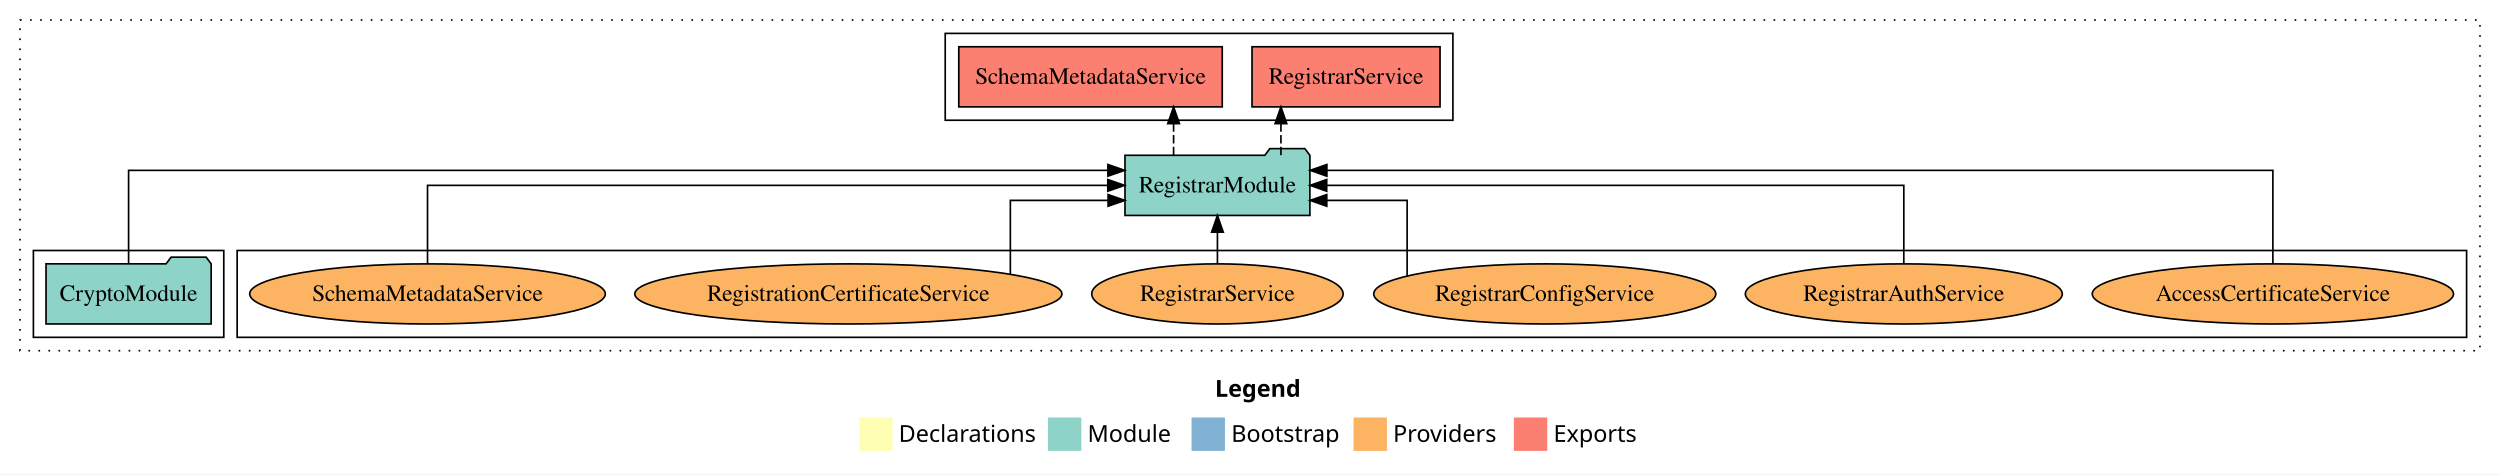
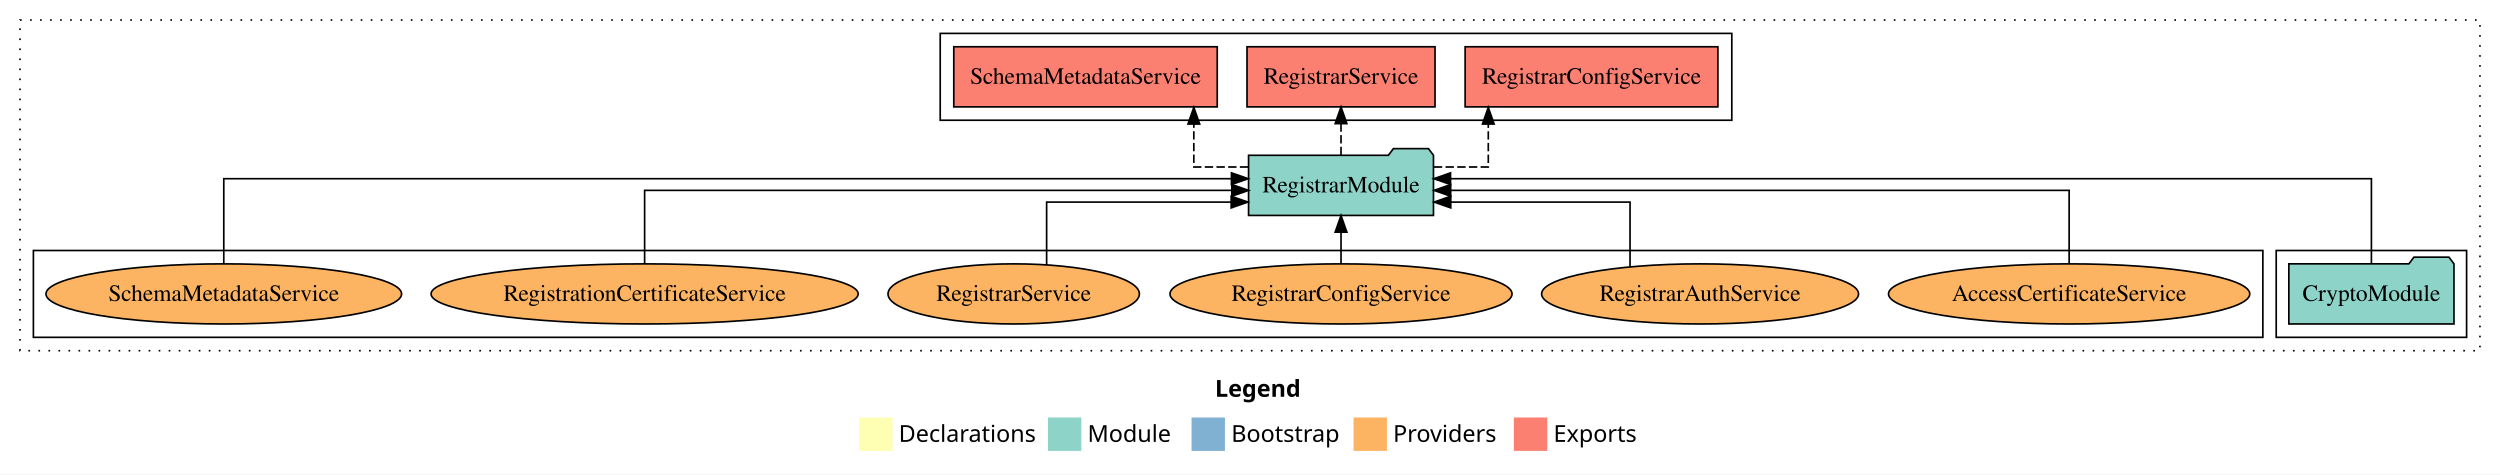
<svg xmlns="http://www.w3.org/2000/svg" width="1497pt" height="284pt" viewBox="0.00 0.00 1497.00 284.00">
  <g id="graph0" class="graph" transform="scale(1 1) rotate(0) translate(4 280)">
    <polygon fill="white" stroke="transparent" points="-4,4 -4,-280 1493,-280 1493,4 -4,4" />
    <text text-anchor="start" x="723.51" y="-42.4" font-family="Times-12" font-weight="bold" font-size="14.00">Legend</text>
    <polygon fill="#ffffb3" stroke="transparent" points="510.5,-10 510.5,-30 530.5,-30 530.5,-10 510.5,-10" />
    <text text-anchor="start" x="534.13" y="-15.4" font-family="Times-12" font-size="14.00">  Declarations</text>
    <polygon fill="#8dd3c7" stroke="transparent" points="623.5,-10 623.5,-30 643.5,-30 643.5,-10 623.5,-10" />
    <text text-anchor="start" x="647.23" y="-15.4" font-family="Times-12" font-size="14.00">  Module</text>
    <polygon fill="#80b1d3" stroke="transparent" points="709.5,-10 709.5,-30 729.5,-30 729.5,-10 709.5,-10" />
    <text text-anchor="start" x="733.28" y="-15.4" font-family="Times-12" font-size="14.00">  Bootstrap</text>
    <polygon fill="#fdb462" stroke="transparent" points="806.5,-10 806.5,-30 826.5,-30 826.5,-10 806.5,-10" />
    <text text-anchor="start" x="830.17" y="-15.4" font-family="Times-12" font-size="14.00">  Providers</text>
    <polygon fill="#fb8072" stroke="transparent" points="902.5,-10 902.5,-30 922.5,-30 922.5,-10 902.5,-10" />
    <text text-anchor="start" x="926.23" y="-15.4" font-family="Times-12" font-size="14.00">  Exports</text>
    <g id="clust1" class="cluster">
      <polygon fill="none" stroke="black" stroke-dasharray="1,5" points="8,-70 8,-268 1481,-268 1481,-70 8,-70" />
    </g>
-     <g id="clust6" class="cluster">
-       <polygon fill="none" stroke="black" points="138,-78 138,-130 1473,-130 1473,-78 138,-78" />
-     </g>
    <g id="clust3" class="cluster">
-       <polygon fill="none" stroke="black" points="16,-78 16,-130 130,-130 130,-78 16,-78" />
+       <polygon fill="none" stroke="black" points="1359,-78 1359,-130 1473,-130 1473,-78 1359,-78" />
    </g>
    <g id="clust4" class="cluster">
-       <polygon fill="none" stroke="black" points="562,-208 562,-260 866,-260 866,-208 562,-208" />
+       <polygon fill="none" stroke="black" points="559,-208 559,-260 1033,-260 1033,-208 559,-208" />
+     </g>
+     <g id="clust6" class="cluster">
+       <polygon fill="none" stroke="black" points="16,-78 16,-130 1351,-130 1351,-78 16,-78" />
    </g>
    <g id="node1" class="node">
-       <polygon fill="#8dd3c7" stroke="black" points="122.44,-122 119.44,-126 98.44,-126 95.44,-122 23.56,-122 23.56,-86 122.44,-86 122.44,-122" />
-       <text text-anchor="middle" x="73" y="-99.8" font-family="Times,serif" font-size="14.00">CryptoModule</text>
+       <polygon fill="#8dd3c7" stroke="black" points="1465.44,-122 1462.44,-126 1441.44,-126 1438.44,-122 1366.56,-122 1366.56,-86 1465.44,-86 1465.44,-122" />
+       <text text-anchor="middle" x="1416" y="-99.8" font-family="Times,serif" font-size="14.00">CryptoModule</text>
    </g>
    <g id="node2" class="node">
-       <polygon fill="#8dd3c7" stroke="black" points="780.36,-187 777.36,-191 756.36,-191 753.36,-187 669.64,-187 669.64,-151 780.36,-151 780.36,-187" />
-       <text text-anchor="middle" x="725" y="-164.8" font-family="Times,serif" font-size="14.00">RegistrarModule</text>
+       <polygon fill="#8dd3c7" stroke="black" points="854.36,-187 851.36,-191 830.36,-191 827.36,-187 743.64,-187 743.64,-151 854.36,-151 854.36,-187" />
+       <text text-anchor="middle" x="799" y="-164.8" font-family="Times,serif" font-size="14.00">RegistrarModule</text>
    </g>
    <g id="edge1" class="edge">
-       <path fill="none" stroke="black" d="M73,-122.29C73,-144.21 73,-178 73,-178 73,-178 659.41,-178 659.41,-178" />
-       <polygon fill="black" stroke="black" points="659.41,-181.5 669.41,-178 659.41,-174.5 659.41,-181.5" />
+       <path fill="none" stroke="black" d="M1416,-122.13C1416,-142.57 1416,-173 1416,-173 1416,-173 864.57,-173 864.57,-173" />
+       <polygon fill="black" stroke="black" points="864.57,-169.5 854.57,-173 864.57,-176.5 864.57,-169.5" />
    </g>
    <g id="node3" class="node">
-       <polygon fill="#fb8072" stroke="black" points="858.29,-252 745.71,-252 745.71,-216 858.29,-216 858.29,-252" />
-       <text text-anchor="middle" x="802" y="-229.8" font-family="Times,serif" font-size="14.00">RegistrarService </text>
+       <polygon fill="#fb8072" stroke="black" points="1024.68,-252 873.32,-252 873.32,-216 1024.68,-216 1024.68,-252" />
+       <text text-anchor="middle" x="949" y="-229.8" font-family="Times,serif" font-size="14.00">RegistrarConfigService </text>
    </g>
    <g id="edge2" class="edge">
-       <path fill="none" stroke="black" stroke-dasharray="5,2" d="M763.02,-187.11C763.02,-187.11 763.02,-205.99 763.02,-205.99" />
-       <polygon fill="black" stroke="black" points="759.52,-205.99 763.02,-215.99 766.52,-205.99 759.52,-205.99" />
+       <path fill="none" stroke="black" stroke-dasharray="5,2" d="M854.6,-180C872.21,-180 887.19,-180 887.19,-180 887.19,-180 887.19,-205.72 887.19,-205.72" />
+       <polygon fill="black" stroke="black" points="883.69,-205.72 887.19,-215.72 890.69,-205.72 883.69,-205.72" />
    </g>
    <g id="node4" class="node">
-       <polygon fill="#fb8072" stroke="black" points="727.88,-252 570.12,-252 570.12,-216 727.88,-216 727.88,-252" />
-       <text text-anchor="middle" x="649" y="-229.8" font-family="Times,serif" font-size="14.00">SchemaMetadataService </text>
+       <polygon fill="#fb8072" stroke="black" points="855.29,-252 742.71,-252 742.71,-216 855.29,-216 855.29,-252" />
+       <text text-anchor="middle" x="799" y="-229.8" font-family="Times,serif" font-size="14.00">RegistrarService </text>
    </g>
    <g id="edge3" class="edge">
-       <path fill="none" stroke="black" stroke-dasharray="5,2" d="M698.75,-187.11C698.75,-187.11 698.75,-205.99 698.75,-205.99" />
-       <polygon fill="black" stroke="black" points="695.25,-205.99 698.75,-215.99 702.25,-205.99 695.25,-205.99" />
+       <path fill="none" stroke="black" stroke-dasharray="5,2" d="M799,-187.11C799,-187.11 799,-205.99 799,-205.99" />
+       <polygon fill="black" stroke="black" points="795.5,-205.99 799,-215.99 802.5,-205.99 795.5,-205.99" />
    </g>
    <g id="node5" class="node">
-       <ellipse fill="#fdb462" stroke="black" cx="1357" cy="-104" rx="108.17" ry="18" />
-       <text text-anchor="middle" x="1357" y="-99.8" font-family="Times,serif" font-size="14.00">AccessCertificateService</text>
+       <polygon fill="#fb8072" stroke="black" points="724.88,-252 567.12,-252 567.12,-216 724.88,-216 724.88,-252" />
+       <text text-anchor="middle" x="646" y="-229.8" font-family="Times,serif" font-size="14.00">SchemaMetadataService </text>
    </g>
    <g id="edge4" class="edge">
-       <path fill="none" stroke="black" d="M1357,-122.29C1357,-144.21 1357,-178 1357,-178 1357,-178 790.53,-178 790.53,-178" />
-       <polygon fill="black" stroke="black" points="790.53,-174.5 780.53,-178 790.53,-181.5 790.53,-174.5" />
+       <path fill="none" stroke="black" stroke-dasharray="5,2" d="M743.43,-180C725.83,-180 710.86,-180 710.86,-180 710.86,-180 710.86,-205.72 710.86,-205.72" />
+       <polygon fill="black" stroke="black" points="707.36,-205.72 710.86,-215.72 714.36,-205.72 707.36,-205.72" />
    </g>
    <g id="node6" class="node">
-       <ellipse fill="#fdb462" stroke="black" cx="1136" cy="-104" rx="94.9" ry="18" />
-       <text text-anchor="middle" x="1136" y="-99.8" font-family="Times,serif" font-size="14.00">RegistrarAuthService</text>
+       <ellipse fill="#fdb462" stroke="black" cx="1235" cy="-104" rx="108.17" ry="18" />
+       <text text-anchor="middle" x="1235" y="-99.8" font-family="Times,serif" font-size="14.00">AccessCertificateService</text>
    </g>
    <g id="edge5" class="edge">
-       <path fill="none" stroke="black" d="M1136,-122.11C1136,-141.34 1136,-169 1136,-169 1136,-169 790.43,-169 790.43,-169" />
-       <polygon fill="black" stroke="black" points="790.43,-165.5 780.43,-169 790.43,-172.5 790.43,-165.5" />
+       <path fill="none" stroke="black" d="M1235,-122.27C1235,-140.56 1235,-166 1235,-166 1235,-166 864.66,-166 864.66,-166" />
+       <polygon fill="black" stroke="black" points="864.66,-162.5 854.66,-166 864.66,-169.5 864.66,-162.5" />
    </g>
    <g id="node7" class="node">
-       <ellipse fill="#fdb462" stroke="black" cx="921" cy="-104" rx="102.42" ry="18" />
-       <text text-anchor="middle" x="921" y="-99.8" font-family="Times,serif" font-size="14.00">RegistrarConfigService</text>
+       <ellipse fill="#fdb462" stroke="black" cx="1014" cy="-104" rx="94.9" ry="18" />
+       <text text-anchor="middle" x="1014" y="-99.8" font-family="Times,serif" font-size="14.00">RegistrarAuthService</text>
    </g>
    <g id="edge6" class="edge">
-       <path fill="none" stroke="black" d="M838.59,-114.8C838.59,-131.07 838.59,-160 838.59,-160 838.59,-160 790.47,-160 790.47,-160" />
-       <polygon fill="black" stroke="black" points="790.47,-156.5 780.47,-160 790.47,-163.5 790.47,-156.5" />
+       <path fill="none" stroke="black" d="M972.07,-120.2C972.07,-136.43 972.07,-159 972.07,-159 972.07,-159 864.71,-159 864.71,-159" />
+       <polygon fill="black" stroke="black" points="864.71,-155.5 854.71,-159 864.71,-162.5 864.71,-155.5" />
    </g>
    <g id="node8" class="node">
-       <ellipse fill="#fdb462" stroke="black" cx="725" cy="-104" rx="75.27" ry="18" />
-       <text text-anchor="middle" x="725" y="-99.8" font-family="Times,serif" font-size="14.00">RegistrarService</text>
+       <ellipse fill="#fdb462" stroke="black" cx="799" cy="-104" rx="102.42" ry="18" />
+       <text text-anchor="middle" x="799" y="-99.8" font-family="Times,serif" font-size="14.00">RegistrarConfigService</text>
    </g>
    <g id="edge7" class="edge">
-       <path fill="none" stroke="black" d="M725,-122.11C725,-122.11 725,-140.99 725,-140.99" />
-       <polygon fill="black" stroke="black" points="721.5,-140.99 725,-150.99 728.5,-140.99 721.5,-140.99" />
+       <path fill="none" stroke="black" d="M799,-122.11C799,-122.11 799,-140.99 799,-140.99" />
+       <polygon fill="black" stroke="black" points="795.5,-140.99 799,-150.99 802.5,-140.99 795.5,-140.99" />
    </g>
    <g id="node9" class="node">
-       <ellipse fill="#fdb462" stroke="black" cx="504" cy="-104" rx="127.89" ry="18" />
-       <text text-anchor="middle" x="504" y="-99.8" font-family="Times,serif" font-size="14.00">RegistrationCertificateService</text>
+       <ellipse fill="#fdb462" stroke="black" cx="603" cy="-104" rx="75.27" ry="18" />
+       <text text-anchor="middle" x="603" y="-99.8" font-family="Times,serif" font-size="14.00">RegistrarService</text>
    </g>
    <g id="edge8" class="edge">
-       <path fill="none" stroke="black" d="M601,-115.88C601,-132.31 601,-160 601,-160 601,-160 659.53,-160 659.53,-160" />
-       <polygon fill="black" stroke="black" points="659.53,-163.5 669.53,-160 659.53,-156.5 659.53,-163.5" />
+       <path fill="none" stroke="black" d="M622.72,-121.4C622.72,-137.52 622.72,-159 622.72,-159 622.72,-159 733.23,-159 733.23,-159" />
+       <polygon fill="black" stroke="black" points="733.23,-162.5 743.23,-159 733.22,-155.5 733.23,-162.5" />
    </g>
    <g id="node10" class="node">
-       <ellipse fill="#fdb462" stroke="black" cx="252" cy="-104" rx="106.48" ry="18" />
-       <text text-anchor="middle" x="252" y="-99.8" font-family="Times,serif" font-size="14.00">SchemaMetadataService</text>
+       <ellipse fill="#fdb462" stroke="black" cx="382" cy="-104" rx="127.89" ry="18" />
+       <text text-anchor="middle" x="382" y="-99.8" font-family="Times,serif" font-size="14.00">RegistrationCertificateService</text>
    </g>
    <g id="edge9" class="edge">
-       <path fill="none" stroke="black" d="M252,-122.11C252,-141.34 252,-169 252,-169 252,-169 659.35,-169 659.35,-169" />
-       <polygon fill="black" stroke="black" points="659.35,-172.5 669.35,-169 659.35,-165.5 659.35,-172.5" />
+       <path fill="none" stroke="black" d="M382,-122.27C382,-140.56 382,-166 382,-166 382,-166 733.63,-166 733.63,-166" />
+       <polygon fill="black" stroke="black" points="733.63,-169.5 743.63,-166 733.63,-162.5 733.63,-169.5" />
+     </g>
+     <g id="node11" class="node">
+       <ellipse fill="#fdb462" stroke="black" cx="130" cy="-104" rx="106.48" ry="18" />
+       <text text-anchor="middle" x="130" y="-99.8" font-family="Times,serif" font-size="14.00">SchemaMetadataService</text>
+     </g>
+     <g id="edge10" class="edge">
+       <path fill="none" stroke="black" d="M130,-122.13C130,-142.57 130,-173 130,-173 130,-173 733.4,-173 733.4,-173" />
+       <polygon fill="black" stroke="black" points="733.4,-176.5 743.4,-173 733.4,-169.5 733.4,-176.5" />
    </g>
  </g>
</svg>
